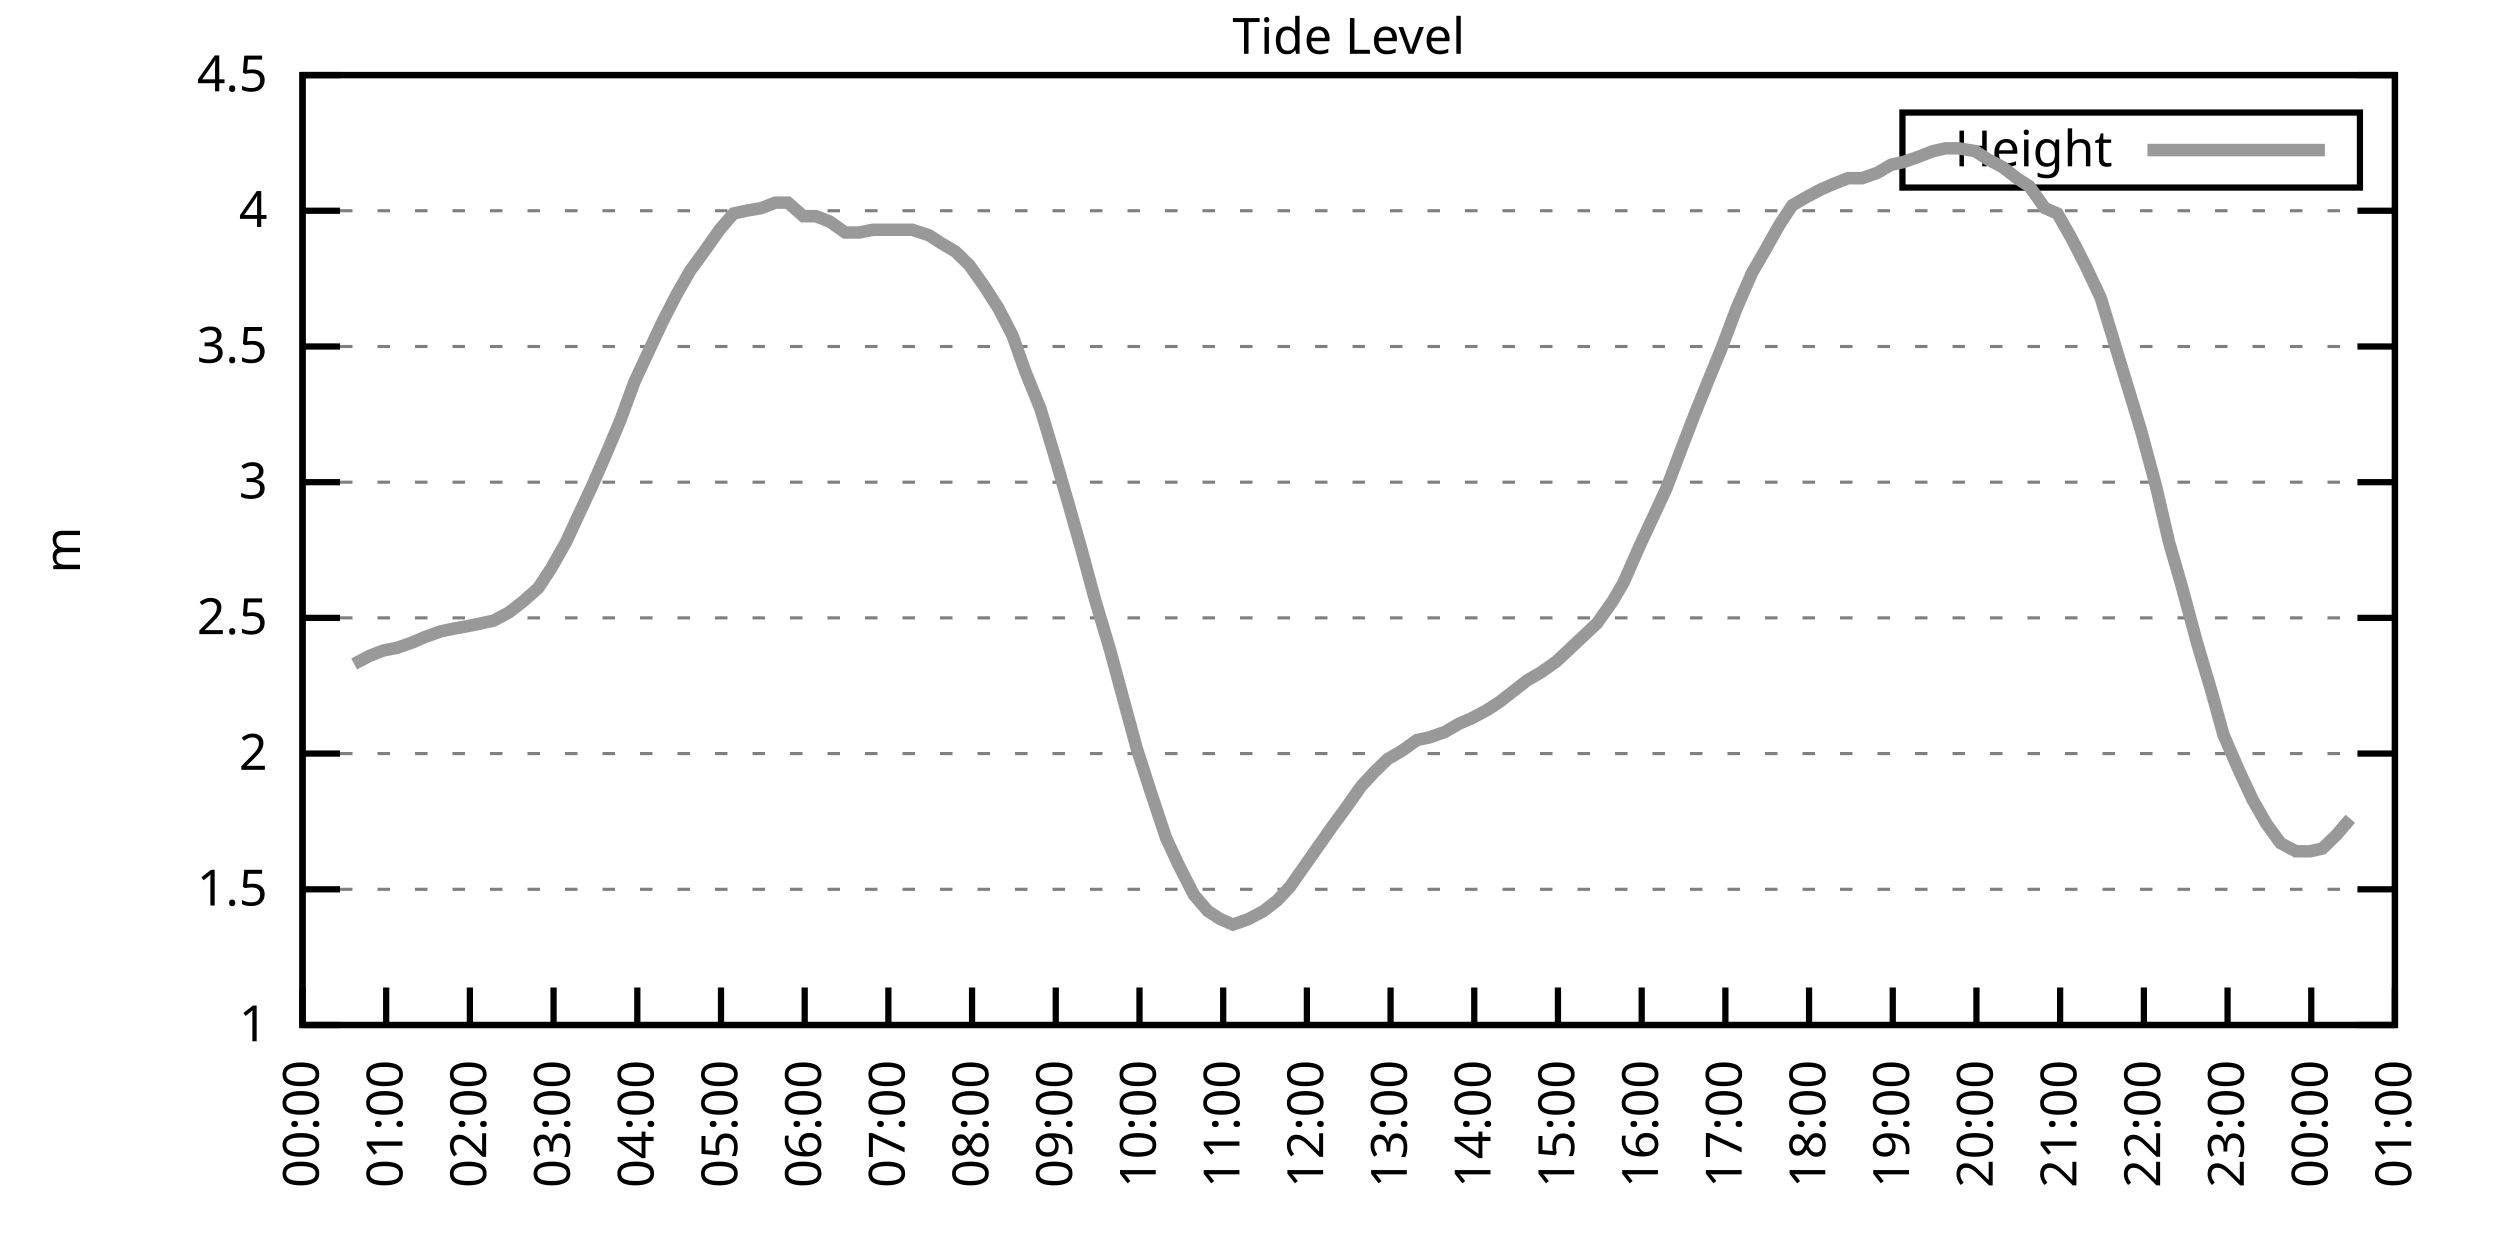
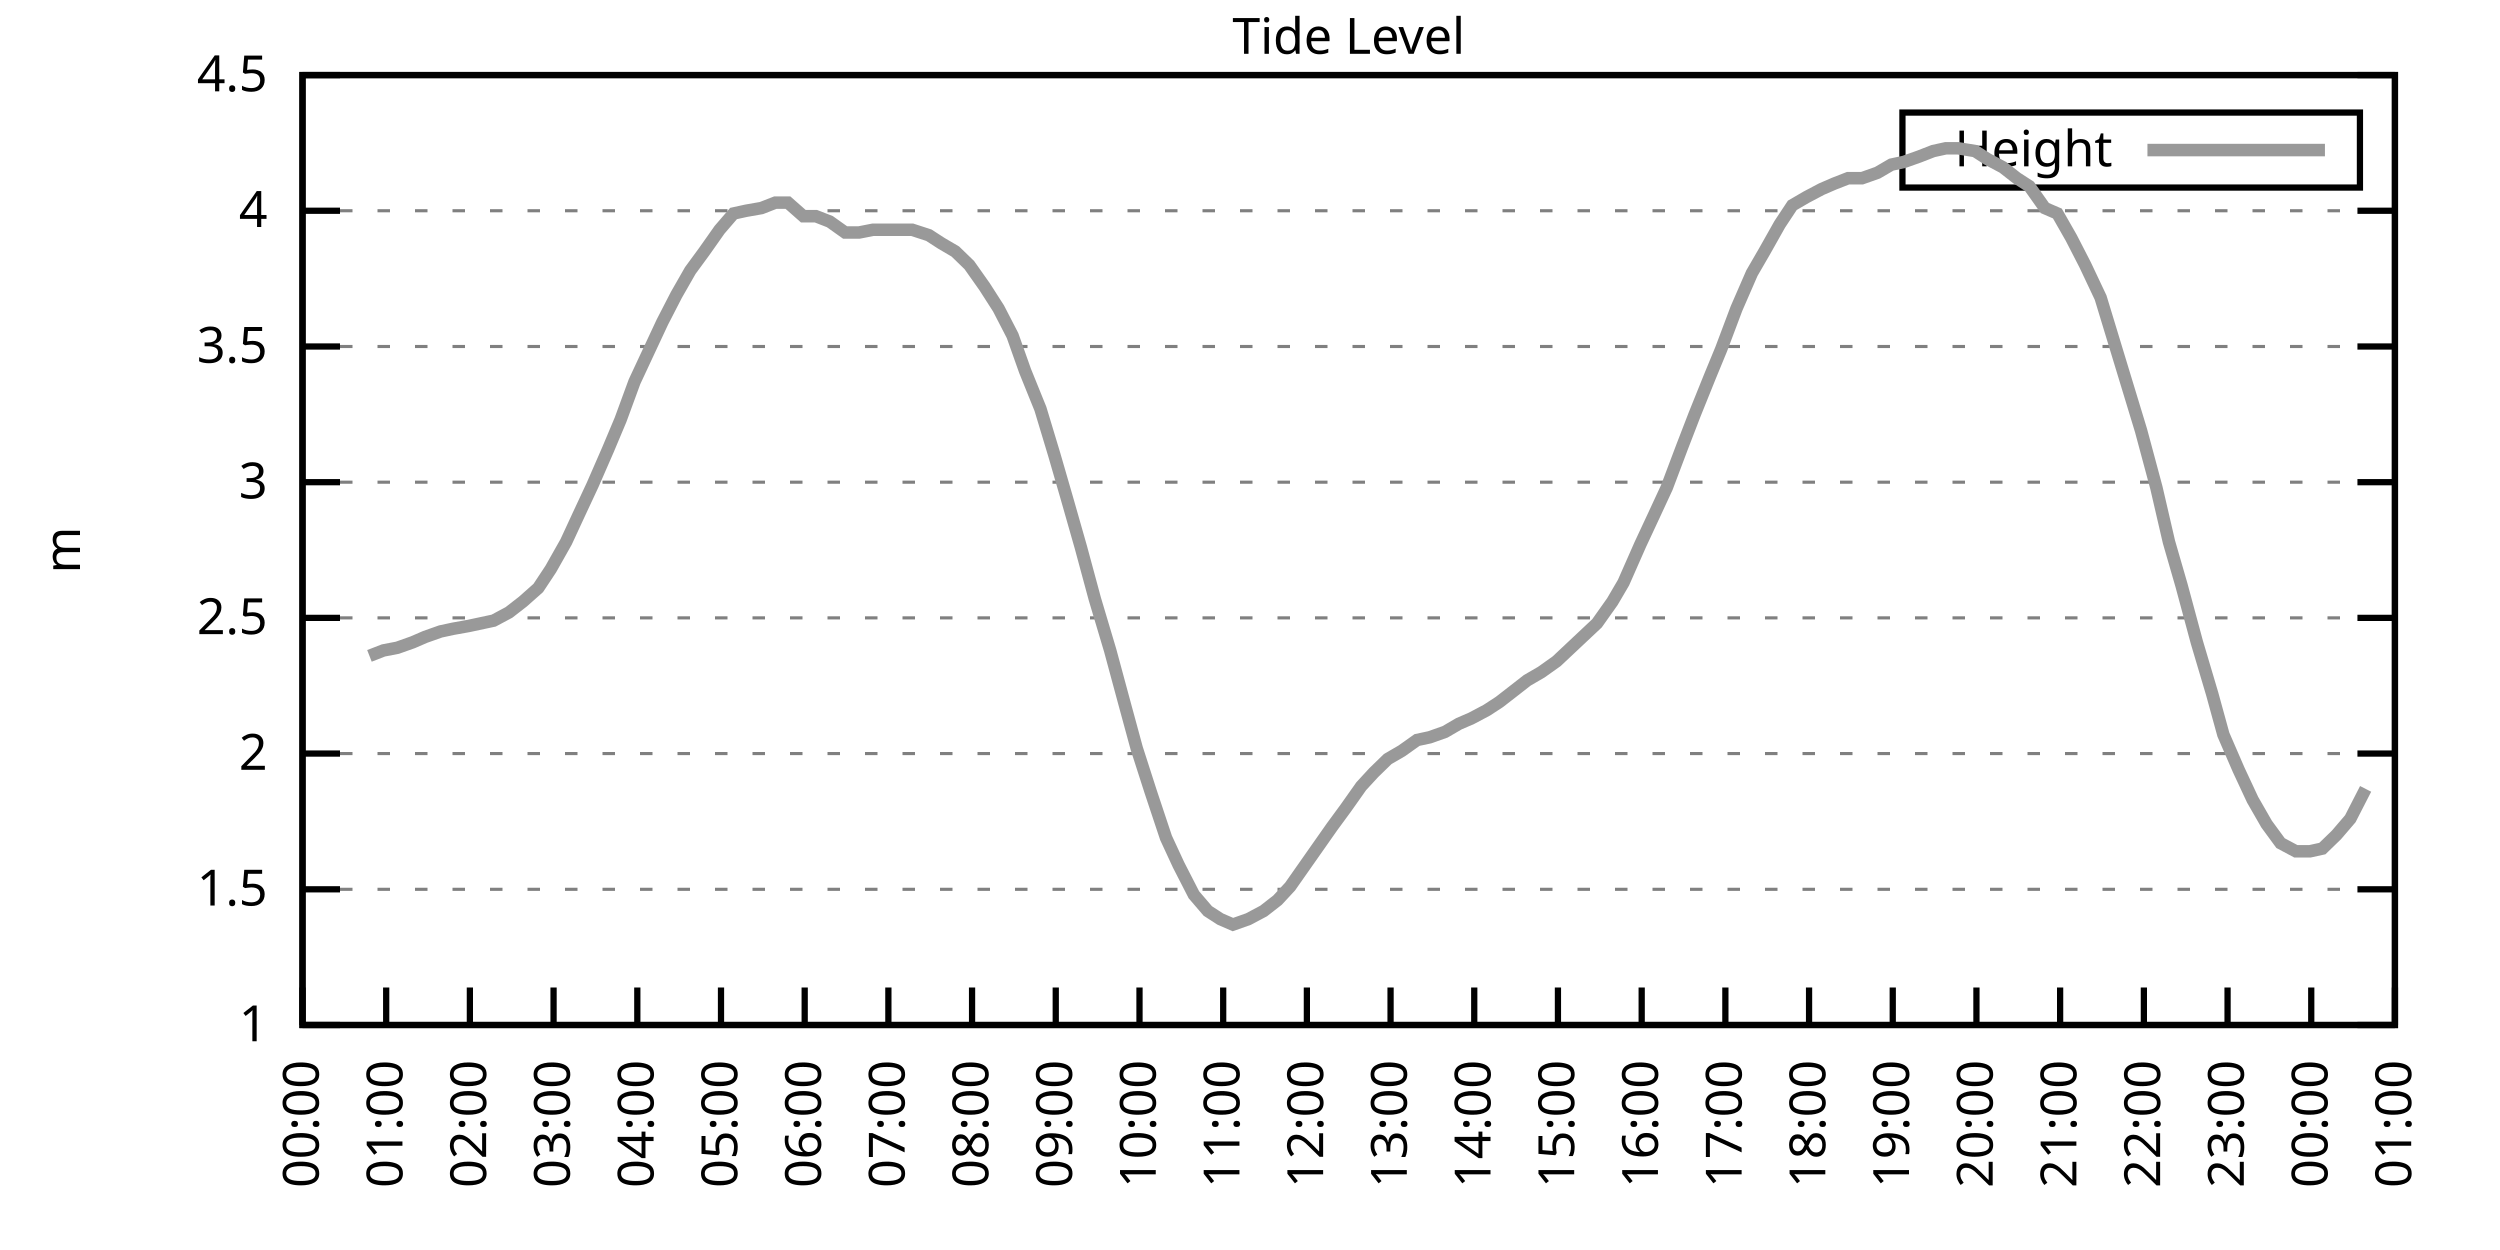
<svg xmlns="http://www.w3.org/2000/svg" xmlns:xlink="http://www.w3.org/1999/xlink" width="400" height="200" viewBox="0 0 400 200">
  <g id="gnuplot_canvas">
    <rect x="0" y="0" width="400" height="200" fill="none" />
    <defs>
      <circle id="gpDot" r="0.5" stroke-width="0.5" stroke="currentColor" />
      <path id="gpPt0" stroke-width="0.333" stroke="currentColor" d="M-1,0 h2 M0,-1 v2" />
      <path id="gpPt1" stroke-width="0.333" stroke="currentColor" d="M-1,-1 L1,1 M1,-1 L-1,1" />
      <path id="gpPt2" stroke-width="0.333" stroke="currentColor" d="M-1,0 L1,0 M0,-1 L0,1 M-1,-1 L1,1 M-1,1 L1,-1" />
      <rect id="gpPt3" stroke-width="0.333" stroke="currentColor" x="-1" y="-1" width="2" height="2" />
      <rect id="gpPt4" stroke-width="0.333" stroke="currentColor" fill="currentColor" x="-1" y="-1" width="2" height="2" />
      <circle id="gpPt5" stroke-width="0.333" stroke="currentColor" cx="0" cy="0" r="1" />
      <use xlink:href="#gpPt5" id="gpPt6" fill="currentColor" stroke="none" />
      <path id="gpPt7" stroke-width="0.333" stroke="currentColor" d="M0,-1.33 L-1.33,0.67 L1.33,0.67 z" />
      <use xlink:href="#gpPt7" id="gpPt8" fill="currentColor" stroke="none" />
      <use xlink:href="#gpPt7" id="gpPt9" stroke="currentColor" transform="rotate(180)" />
      <use xlink:href="#gpPt9" id="gpPt10" fill="currentColor" stroke="none" />
      <use xlink:href="#gpPt3" id="gpPt11" stroke="currentColor" transform="rotate(45)" />
      <use xlink:href="#gpPt11" id="gpPt12" fill="currentColor" stroke="none" />
      <path id="gpPt13" stroke-width="0.333" stroke="currentColor" d="M0,1.330 L1.265,0.411 L0.782,-1.067 L-0.782,-1.076 L-1.265,0.411 z" />
      <use xlink:href="#gpPt13" id="gpPt14" fill="currentColor" stroke="none" />
      <filter id="textbox" filterUnits="objectBoundingBox" x="0" y="0" height="1" width="1">
        <feFlood flood-color="white" flood-opacity="1" result="bgnd" />
        <feComposite in="SourceGraphic" in2="bgnd" operator="atop" />
      </filter>
      <filter id="greybox" filterUnits="objectBoundingBox" x="0" y="0" height="1" width="1">
        <feFlood flood-color="lightgrey" flood-opacity="1" result="grey" />
        <feComposite in="SourceGraphic" in2="grey" operator="atop" />
      </filter>
    </defs>
    <g fill="none" color="white" stroke="currentColor" stroke-width="1.00" stroke-linecap="butt" stroke-linejoin="miter">
</g>
    <g fill="none" color="black" stroke="currentColor" stroke-width="1.00" stroke-linecap="butt" stroke-linejoin="miter">
      <g stroke="none" shape-rendering="crispEdges">
        <polygon fill="rgb(255, 255, 255)" points="48.40,164.00 383.18,164.00 383.18,12.02 48.40,12.02 " />
      </g>
    </g>
    <g fill="none" color="black" stroke="currentColor" stroke-width="1.00" stroke-linecap="butt" stroke-linejoin="miter">
</g>
    <g fill="none" color="black" stroke="black" stroke-width="0.50" stroke-linecap="butt" stroke-linejoin="miter">
</g>
    <g fill="none" color="gray" stroke="currentColor" stroke-width="0.50" stroke-linecap="butt" stroke-linejoin="miter">
      <path stroke="gray" stroke-dasharray="2,4" class="gridline" d="M48.40,164.00 L383.19,164.00  " />
    </g>
    <g fill="none" color="gray" stroke="gray" stroke-width="1.00" stroke-linecap="butt" stroke-linejoin="miter">
</g>
    <g fill="none" color="black" stroke="currentColor" stroke-width="1.00" stroke-linecap="butt" stroke-linejoin="miter">
      <path stroke="black" d="M48.40,164.00 L54.40,164.00 M383.19,164.00 L377.19,164.00  " />
      <g transform="translate(42.80,166.60)" stroke="none" fill="black" font-family="Sans" font-size="8.00" text-anchor="end">
        <text>
          <tspan font-family="Sans"> 1</tspan>
        </text>
      </g>
    </g>
    <g fill="none" color="black" stroke="currentColor" stroke-width="1.00" stroke-linecap="butt" stroke-linejoin="miter">
</g>
    <g fill="none" color="black" stroke="black" stroke-width="0.50" stroke-linecap="butt" stroke-linejoin="miter">
</g>
    <g fill="none" color="gray" stroke="currentColor" stroke-width="0.50" stroke-linecap="butt" stroke-linejoin="miter">
      <path stroke="gray" stroke-dasharray="2,4" class="gridline" d="M48.40,142.29 L383.19,142.29  " />
    </g>
    <g fill="none" color="gray" stroke="gray" stroke-width="1.00" stroke-linecap="butt" stroke-linejoin="miter">
</g>
    <g fill="none" color="black" stroke="currentColor" stroke-width="1.00" stroke-linecap="butt" stroke-linejoin="miter">
      <path stroke="black" d="M48.40,142.29 L54.40,142.29 M383.19,142.29 L377.19,142.29  " />
      <g transform="translate(42.80,144.89)" stroke="none" fill="black" font-family="Sans" font-size="8.00" text-anchor="end">
        <text>
          <tspan font-family="Sans"> 1.5</tspan>
        </text>
      </g>
    </g>
    <g fill="none" color="black" stroke="currentColor" stroke-width="1.00" stroke-linecap="butt" stroke-linejoin="miter">
</g>
    <g fill="none" color="black" stroke="black" stroke-width="0.50" stroke-linecap="butt" stroke-linejoin="miter">
</g>
    <g fill="none" color="gray" stroke="currentColor" stroke-width="0.50" stroke-linecap="butt" stroke-linejoin="miter">
      <path stroke="gray" stroke-dasharray="2,4" class="gridline" d="M48.40,120.57 L383.19,120.57  " />
    </g>
    <g fill="none" color="gray" stroke="gray" stroke-width="1.00" stroke-linecap="butt" stroke-linejoin="miter">
</g>
    <g fill="none" color="black" stroke="currentColor" stroke-width="1.00" stroke-linecap="butt" stroke-linejoin="miter">
      <path stroke="black" d="M48.40,120.57 L54.40,120.57 M383.19,120.57 L377.19,120.57  " />
      <g transform="translate(42.80,123.17)" stroke="none" fill="black" font-family="Sans" font-size="8.00" text-anchor="end">
        <text>
          <tspan font-family="Sans"> 2</tspan>
        </text>
      </g>
    </g>
    <g fill="none" color="black" stroke="currentColor" stroke-width="1.00" stroke-linecap="butt" stroke-linejoin="miter">
</g>
    <g fill="none" color="black" stroke="black" stroke-width="0.50" stroke-linecap="butt" stroke-linejoin="miter">
</g>
    <g fill="none" color="gray" stroke="currentColor" stroke-width="0.50" stroke-linecap="butt" stroke-linejoin="miter">
      <path stroke="gray" stroke-dasharray="2,4" class="gridline" d="M48.40,98.86 L383.19,98.86  " />
    </g>
    <g fill="none" color="gray" stroke="gray" stroke-width="1.00" stroke-linecap="butt" stroke-linejoin="miter">
</g>
    <g fill="none" color="black" stroke="currentColor" stroke-width="1.00" stroke-linecap="butt" stroke-linejoin="miter">
      <path stroke="black" d="M48.40,98.86 L54.40,98.86 M383.19,98.86 L377.19,98.86  " />
      <g transform="translate(42.80,101.46)" stroke="none" fill="black" font-family="Sans" font-size="8.00" text-anchor="end">
        <text>
          <tspan font-family="Sans"> 2.5</tspan>
        </text>
      </g>
    </g>
    <g fill="none" color="black" stroke="currentColor" stroke-width="1.00" stroke-linecap="butt" stroke-linejoin="miter">
</g>
    <g fill="none" color="black" stroke="black" stroke-width="0.50" stroke-linecap="butt" stroke-linejoin="miter">
</g>
    <g fill="none" color="gray" stroke="currentColor" stroke-width="0.50" stroke-linecap="butt" stroke-linejoin="miter">
      <path stroke="gray" stroke-dasharray="2,4" class="gridline" d="M48.40,77.15 L383.19,77.15  " />
    </g>
    <g fill="none" color="gray" stroke="gray" stroke-width="1.00" stroke-linecap="butt" stroke-linejoin="miter">
</g>
    <g fill="none" color="black" stroke="currentColor" stroke-width="1.00" stroke-linecap="butt" stroke-linejoin="miter">
      <path stroke="black" d="M48.40,77.15 L54.40,77.15 M383.19,77.15 L377.19,77.15  " />
      <g transform="translate(42.80,79.75)" stroke="none" fill="black" font-family="Sans" font-size="8.00" text-anchor="end">
        <text>
          <tspan font-family="Sans"> 3</tspan>
        </text>
      </g>
    </g>
    <g fill="none" color="black" stroke="currentColor" stroke-width="1.00" stroke-linecap="butt" stroke-linejoin="miter">
</g>
    <g fill="none" color="black" stroke="black" stroke-width="0.50" stroke-linecap="butt" stroke-linejoin="miter">
</g>
    <g fill="none" color="gray" stroke="currentColor" stroke-width="0.50" stroke-linecap="butt" stroke-linejoin="miter">
      <path stroke="gray" stroke-dasharray="2,4" class="gridline" d="M48.40,55.44 L383.19,55.44  " />
    </g>
    <g fill="none" color="gray" stroke="gray" stroke-width="1.00" stroke-linecap="butt" stroke-linejoin="miter">
</g>
    <g fill="none" color="black" stroke="currentColor" stroke-width="1.00" stroke-linecap="butt" stroke-linejoin="miter">
      <path stroke="black" d="M48.40,55.44 L54.40,55.44 M383.19,55.44 L377.19,55.44  " />
      <g transform="translate(42.80,58.04)" stroke="none" fill="black" font-family="Sans" font-size="8.00" text-anchor="end">
        <text>
          <tspan font-family="Sans"> 3.5</tspan>
        </text>
      </g>
    </g>
    <g fill="none" color="black" stroke="currentColor" stroke-width="1.00" stroke-linecap="butt" stroke-linejoin="miter">
</g>
    <g fill="none" color="black" stroke="black" stroke-width="0.50" stroke-linecap="butt" stroke-linejoin="miter">
</g>
    <g fill="none" color="gray" stroke="currentColor" stroke-width="0.50" stroke-linecap="butt" stroke-linejoin="miter">
      <path stroke="gray" stroke-dasharray="2,4" class="gridline" d="M48.40,33.72 L383.19,33.72  " />
    </g>
    <g fill="none" color="gray" stroke="gray" stroke-width="1.00" stroke-linecap="butt" stroke-linejoin="miter">
</g>
    <g fill="none" color="black" stroke="currentColor" stroke-width="1.00" stroke-linecap="butt" stroke-linejoin="miter">
      <path stroke="black" d="M48.40,33.72 L54.40,33.72 M383.19,33.72 L377.19,33.72  " />
      <g transform="translate(42.80,36.32)" stroke="none" fill="black" font-family="Sans" font-size="8.00" text-anchor="end">
        <text>
          <tspan font-family="Sans"> 4</tspan>
        </text>
      </g>
    </g>
    <g fill="none" color="black" stroke="currentColor" stroke-width="1.00" stroke-linecap="butt" stroke-linejoin="miter">
</g>
    <g fill="none" color="black" stroke="black" stroke-width="0.50" stroke-linecap="butt" stroke-linejoin="miter">
</g>
    <g fill="none" color="gray" stroke="currentColor" stroke-width="0.50" stroke-linecap="butt" stroke-linejoin="miter">
      <path stroke="gray" stroke-dasharray="2,4" class="gridline" d="M48.40,12.01 L383.19,12.01  " />
    </g>
    <g fill="none" color="gray" stroke="gray" stroke-width="1.00" stroke-linecap="butt" stroke-linejoin="miter">
</g>
    <g fill="none" color="black" stroke="currentColor" stroke-width="1.00" stroke-linecap="butt" stroke-linejoin="miter">
      <path stroke="black" d="M48.40,12.01 L54.40,12.01 M383.19,12.01 L377.19,12.01  " />
      <g transform="translate(42.80,14.61)" stroke="none" fill="black" font-family="Sans" font-size="8.00" text-anchor="end">
        <text>
          <tspan font-family="Sans"> 4.5</tspan>
        </text>
      </g>
    </g>
    <g fill="none" color="black" stroke="currentColor" stroke-width="1.00" stroke-linecap="butt" stroke-linejoin="miter">
      <path stroke="black" d="M48.40,164.00 L48.40,158.00  " />
      <g transform="translate(51.00,169.60) rotate(270.00)" stroke="none" fill="black" font-family="Sans" font-size="8.00" text-anchor="end">
        <text>
          <tspan font-family="Sans">00:00</tspan>
        </text>
      </g>
    </g>
    <g fill="none" color="black" stroke="currentColor" stroke-width="1.00" stroke-linecap="butt" stroke-linejoin="miter">
      <path stroke="black" d="M61.79,164.00 L61.79,158.00  " />
      <g transform="translate(64.39,169.60) rotate(270.00)" stroke="none" fill="black" font-family="Sans" font-size="8.00" text-anchor="end">
        <text>
          <tspan font-family="Sans">01:00</tspan>
        </text>
      </g>
    </g>
    <g fill="none" color="black" stroke="currentColor" stroke-width="1.00" stroke-linecap="butt" stroke-linejoin="miter">
      <path stroke="black" d="M75.18,164.00 L75.18,158.00  " />
      <g transform="translate(77.78,169.60) rotate(270.00)" stroke="none" fill="black" font-family="Sans" font-size="8.00" text-anchor="end">
        <text>
          <tspan font-family="Sans">02:00</tspan>
        </text>
      </g>
    </g>
    <g fill="none" color="black" stroke="currentColor" stroke-width="1.00" stroke-linecap="butt" stroke-linejoin="miter">
      <path stroke="black" d="M88.57,164.00 L88.57,158.00  " />
      <g transform="translate(91.17,169.60) rotate(270.00)" stroke="none" fill="black" font-family="Sans" font-size="8.00" text-anchor="end">
        <text>
          <tspan font-family="Sans">03:00</tspan>
        </text>
      </g>
    </g>
    <g fill="none" color="black" stroke="currentColor" stroke-width="1.00" stroke-linecap="butt" stroke-linejoin="miter">
      <path stroke="black" d="M101.97,164.00 L101.97,158.00  " />
      <g transform="translate(104.57,169.60) rotate(270.00)" stroke="none" fill="black" font-family="Sans" font-size="8.00" text-anchor="end">
        <text>
          <tspan font-family="Sans">04:00</tspan>
        </text>
      </g>
    </g>
    <g fill="none" color="black" stroke="currentColor" stroke-width="1.00" stroke-linecap="butt" stroke-linejoin="miter">
      <path stroke="black" d="M115.36,164.00 L115.36,158.00  " />
      <g transform="translate(117.96,169.60) rotate(270.00)" stroke="none" fill="black" font-family="Sans" font-size="8.00" text-anchor="end">
        <text>
          <tspan font-family="Sans">05:00</tspan>
        </text>
      </g>
    </g>
    <g fill="none" color="black" stroke="currentColor" stroke-width="1.00" stroke-linecap="butt" stroke-linejoin="miter">
      <path stroke="black" d="M128.75,164.00 L128.75,158.00  " />
      <g transform="translate(131.35,169.60) rotate(270.00)" stroke="none" fill="black" font-family="Sans" font-size="8.00" text-anchor="end">
        <text>
          <tspan font-family="Sans">06:00</tspan>
        </text>
      </g>
    </g>
    <g fill="none" color="black" stroke="currentColor" stroke-width="1.00" stroke-linecap="butt" stroke-linejoin="miter">
      <path stroke="black" d="M142.14,164.00 L142.14,158.00  " />
      <g transform="translate(144.74,169.60) rotate(270.00)" stroke="none" fill="black" font-family="Sans" font-size="8.00" text-anchor="end">
        <text>
          <tspan font-family="Sans">07:00</tspan>
        </text>
      </g>
    </g>
    <g fill="none" color="black" stroke="currentColor" stroke-width="1.00" stroke-linecap="butt" stroke-linejoin="miter">
      <path stroke="black" d="M155.53,164.00 L155.53,158.00  " />
      <g transform="translate(158.13,169.60) rotate(270.00)" stroke="none" fill="black" font-family="Sans" font-size="8.00" text-anchor="end">
        <text>
          <tspan font-family="Sans">08:00</tspan>
        </text>
      </g>
    </g>
    <g fill="none" color="black" stroke="currentColor" stroke-width="1.00" stroke-linecap="butt" stroke-linejoin="miter">
      <path stroke="black" d="M168.92,164.00 L168.92,158.00  " />
      <g transform="translate(171.52,169.60) rotate(270.00)" stroke="none" fill="black" font-family="Sans" font-size="8.00" text-anchor="end">
        <text>
          <tspan font-family="Sans">09:00</tspan>
        </text>
      </g>
    </g>
    <g fill="none" color="black" stroke="currentColor" stroke-width="1.00" stroke-linecap="butt" stroke-linejoin="miter">
      <path stroke="black" d="M182.32,164.00 L182.32,158.00  " />
      <g transform="translate(184.92,169.60) rotate(270.00)" stroke="none" fill="black" font-family="Sans" font-size="8.00" text-anchor="end">
        <text>
          <tspan font-family="Sans">10:00</tspan>
        </text>
      </g>
    </g>
    <g fill="none" color="black" stroke="currentColor" stroke-width="1.00" stroke-linecap="butt" stroke-linejoin="miter">
      <path stroke="black" d="M195.71,164.00 L195.71,158.00  " />
      <g transform="translate(198.31,169.60) rotate(270.00)" stroke="none" fill="black" font-family="Sans" font-size="8.00" text-anchor="end">
        <text>
          <tspan font-family="Sans">11:00</tspan>
        </text>
      </g>
    </g>
    <g fill="none" color="black" stroke="currentColor" stroke-width="1.00" stroke-linecap="butt" stroke-linejoin="miter">
      <path stroke="black" d="M209.10,164.00 L209.10,158.00  " />
      <g transform="translate(211.70,169.60) rotate(270.00)" stroke="none" fill="black" font-family="Sans" font-size="8.00" text-anchor="end">
        <text>
          <tspan font-family="Sans">12:00</tspan>
        </text>
      </g>
    </g>
    <g fill="none" color="black" stroke="currentColor" stroke-width="1.00" stroke-linecap="butt" stroke-linejoin="miter">
      <path stroke="black" d="M222.49,164.00 L222.49,158.00  " />
      <g transform="translate(225.09,169.60) rotate(270.00)" stroke="none" fill="black" font-family="Sans" font-size="8.00" text-anchor="end">
        <text>
          <tspan font-family="Sans">13:00</tspan>
        </text>
      </g>
    </g>
    <g fill="none" color="black" stroke="currentColor" stroke-width="1.00" stroke-linecap="butt" stroke-linejoin="miter">
      <path stroke="black" d="M235.88,164.00 L235.88,158.00  " />
      <g transform="translate(238.48,169.60) rotate(270.00)" stroke="none" fill="black" font-family="Sans" font-size="8.00" text-anchor="end">
        <text>
          <tspan font-family="Sans">14:00</tspan>
        </text>
      </g>
    </g>
    <g fill="none" color="black" stroke="currentColor" stroke-width="1.00" stroke-linecap="butt" stroke-linejoin="miter">
      <path stroke="black" d="M249.27,164.00 L249.27,158.00  " />
      <g transform="translate(251.87,169.60) rotate(270.00)" stroke="none" fill="black" font-family="Sans" font-size="8.00" text-anchor="end">
        <text>
          <tspan font-family="Sans">15:00</tspan>
        </text>
      </g>
    </g>
    <g fill="none" color="black" stroke="currentColor" stroke-width="1.00" stroke-linecap="butt" stroke-linejoin="miter">
      <path stroke="black" d="M262.67,164.00 L262.67,158.00  " />
      <g transform="translate(265.27,169.60) rotate(270.00)" stroke="none" fill="black" font-family="Sans" font-size="8.00" text-anchor="end">
        <text>
          <tspan font-family="Sans">16:00</tspan>
        </text>
      </g>
    </g>
    <g fill="none" color="black" stroke="currentColor" stroke-width="1.00" stroke-linecap="butt" stroke-linejoin="miter">
      <path stroke="black" d="M276.06,164.00 L276.06,158.00  " />
      <g transform="translate(278.66,169.60) rotate(270.00)" stroke="none" fill="black" font-family="Sans" font-size="8.00" text-anchor="end">
        <text>
          <tspan font-family="Sans">17:00</tspan>
        </text>
      </g>
    </g>
    <g fill="none" color="black" stroke="currentColor" stroke-width="1.00" stroke-linecap="butt" stroke-linejoin="miter">
      <path stroke="black" d="M289.45,164.00 L289.45,158.00  " />
      <g transform="translate(292.05,169.60) rotate(270.00)" stroke="none" fill="black" font-family="Sans" font-size="8.00" text-anchor="end">
        <text>
          <tspan font-family="Sans">18:00</tspan>
        </text>
      </g>
    </g>
    <g fill="none" color="black" stroke="currentColor" stroke-width="1.00" stroke-linecap="butt" stroke-linejoin="miter">
      <path stroke="black" d="M302.84,164.00 L302.84,158.00  " />
      <g transform="translate(305.44,169.60) rotate(270.00)" stroke="none" fill="black" font-family="Sans" font-size="8.00" text-anchor="end">
        <text>
          <tspan font-family="Sans">19:00</tspan>
        </text>
      </g>
    </g>
    <g fill="none" color="black" stroke="currentColor" stroke-width="1.00" stroke-linecap="butt" stroke-linejoin="miter">
      <path stroke="black" d="M316.23,164.00 L316.23,158.00  " />
      <g transform="translate(318.83,169.60) rotate(270.00)" stroke="none" fill="black" font-family="Sans" font-size="8.00" text-anchor="end">
        <text>
          <tspan font-family="Sans">20:00</tspan>
        </text>
      </g>
    </g>
    <g fill="none" color="black" stroke="currentColor" stroke-width="1.00" stroke-linecap="butt" stroke-linejoin="miter">
      <path stroke="black" d="M329.62,164.00 L329.62,158.00  " />
      <g transform="translate(332.22,169.60) rotate(270.00)" stroke="none" fill="black" font-family="Sans" font-size="8.00" text-anchor="end">
        <text>
          <tspan font-family="Sans">21:00</tspan>
        </text>
      </g>
    </g>
    <g fill="none" color="black" stroke="currentColor" stroke-width="1.00" stroke-linecap="butt" stroke-linejoin="miter">
      <path stroke="black" d="M343.02,164.00 L343.02,158.00  " />
      <g transform="translate(345.62,169.60) rotate(270.00)" stroke="none" fill="black" font-family="Sans" font-size="8.00" text-anchor="end">
        <text>
          <tspan font-family="Sans">22:00</tspan>
        </text>
      </g>
    </g>
    <g fill="none" color="black" stroke="currentColor" stroke-width="1.00" stroke-linecap="butt" stroke-linejoin="miter">
      <path stroke="black" d="M356.41,164.00 L356.41,158.00  " />
      <g transform="translate(359.01,169.60) rotate(270.00)" stroke="none" fill="black" font-family="Sans" font-size="8.00" text-anchor="end">
        <text>
          <tspan font-family="Sans">23:00</tspan>
        </text>
      </g>
    </g>
    <g fill="none" color="black" stroke="currentColor" stroke-width="1.00" stroke-linecap="butt" stroke-linejoin="miter">
      <path stroke="black" d="M369.80,164.00 L369.80,158.00  " />
      <g transform="translate(372.40,169.60) rotate(270.00)" stroke="none" fill="black" font-family="Sans" font-size="8.00" text-anchor="end">
        <text>
          <tspan font-family="Sans">00:00</tspan>
        </text>
      </g>
    </g>
    <g fill="none" color="black" stroke="currentColor" stroke-width="1.00" stroke-linecap="butt" stroke-linejoin="miter">
      <path stroke="black" d="M383.19,164.00 L383.19,158.00  " />
      <g transform="translate(385.79,169.60) rotate(270.00)" stroke="none" fill="black" font-family="Sans" font-size="8.00" text-anchor="end">
        <text>
          <tspan font-family="Sans">01:00</tspan>
        </text>
      </g>
    </g>
    <g fill="none" color="black" stroke="currentColor" stroke-width="1.00" stroke-linecap="butt" stroke-linejoin="miter">
</g>
    <g fill="none" color="black" stroke="currentColor" stroke-width="1.00" stroke-linecap="butt" stroke-linejoin="miter">
      <path stroke="black" d="M48.40,12.01 L48.40,164.00 L383.19,164.00 L383.19,12.01 L48.40,12.01 Z  " />
    </g>
    <g fill="none" color="black" stroke="currentColor" stroke-width="1.00" stroke-linecap="butt" stroke-linejoin="miter">
</g>
    <g fill="none" color="black" stroke="currentColor" stroke-width="1.00" stroke-linecap="butt" stroke-linejoin="miter">
      <path stroke="black" d="M304.39,30.01 L304.39,18.01 L377.59,18.01 L377.59,30.01 L304.39,30.01 Z  " />
    </g>
    <g id="Tide_level_plot_1">
      <g fill="none" color="white" stroke="black" stroke-width="2.00" stroke-linecap="butt" stroke-linejoin="miter">
</g>
      <g fill="none" color="black" stroke="currentColor" stroke-width="2.00" stroke-linecap="butt" stroke-linejoin="miter">
        <g transform="translate(337.99,26.61)" stroke="none" fill="black" font-family="Sans" font-size="8.00" text-anchor="end">
          <text>
            <tspan font-family="Sans">Height</tspan>
          </text>
        </g>
      </g>
      <g fill="none" color="black" stroke="currentColor" stroke-width="2.00" stroke-linecap="butt" stroke-linejoin="miter">
-         <path stroke="rgb(153, 153, 153)" d="M343.59,24.01 L371.99,24.01 M56.66,106.24 L59.11,104.94 L61.35,104.07 L63.58,103.64 L66.03,102.77 L68.04,101.90   L70.50,101.03 L72.50,100.60 L74.96,100.16 L76.97,99.73 L78.98,99.30 L81.43,97.99 L83.66,96.26 L86.12,94.08   L88.13,91.04 L90.58,86.70 L92.59,82.36 L94.82,77.58 L97.28,71.94 L99.29,67.16 L101.52,61.08 L103.75,56.30   L105.98,51.53 L108.22,47.18 L110.45,43.28 L112.68,40.24 L115.13,36.76 L117.37,34.16 L119.38,33.72 L121.83,33.29   L124.06,32.42 L126.07,32.42 L128.53,34.59 L130.54,34.59 L132.77,35.46 L135.22,37.20 L137.45,37.20 L139.69,36.76   L141.69,36.76 L144.15,36.76 L145.94,36.76 L148.61,37.63 L150.62,38.93 L152.85,40.24 L155.09,42.41 L157.54,45.88   L159.77,49.36 L162.01,53.70 L164.01,59.34 L166.47,65.42 L168.70,72.81 L170.71,79.75 L172.94,87.57 L175.17,95.82   L177.63,104.07 L179.86,112.32 L181.87,119.71 L184.10,126.65 L186.56,134.04 L188.57,138.38 L191.02,143.16 L193.25,145.76   L195.26,147.06 L197.27,147.93 L199.73,147.06 L202.18,145.76 L204.41,144.02 L206.42,141.85 L213.12,132.30 L215.35,129.26   L217.80,125.79 L219.81,123.61 L222.04,121.44 L224.28,120.14 L226.73,118.40 L228.74,117.97 L231.20,117.10 L233.43,115.80   L235.44,114.93 L237.89,113.63 L239.90,112.32 L242.13,110.59 L244.36,108.85 L246.60,107.55 L249.05,105.81 L255.52,99.73   L257.98,96.26 L259.76,93.22 L262.44,87.14 L264.67,82.36 L266.68,78.02 L269.14,71.50 L271.15,66.29 L273.60,60.21   L275.39,55.87 L277.84,49.36 L280.30,43.71 L282.31,40.24 L284.76,35.89 L286.77,32.85 L289.00,31.55 L291.46,30.25   L293.47,29.38 L295.70,28.51 L297.93,28.51 L300.39,27.64 L302.62,26.34 L304.63,25.91 L307.08,25.04 L309.31,24.17   L311.32,23.73 L313.33,23.73 L316.01,24.17 L318.02,25.47 L320.47,26.77 L322.70,28.51 L324.71,29.81 L327.17,33.29   L329.18,34.16 L331.41,38.07 L333.64,42.41 L336.10,47.62 L342.57,68.90 L345.02,78.02 L347.03,86.70 L349.04,93.65   L351.50,102.77 L353.95,111.02 L355.74,117.53 L358.19,123.18 L360.42,127.96 L362.66,131.86 L364.89,134.90 L367.34,136.21   L369.58,136.21 L371.58,135.77 L373.82,133.60 L376.05,131.00  " />
+         <path stroke="rgb(153, 153, 153)" d="M343.59,24.01 L371.99,24.01 M59.11,104.94 L61.35,104.07 L63.58,103.64 L66.03,102.77 L68.04,101.90 L70.50,101.03   L72.50,100.60 L74.96,100.16 L76.97,99.73 L78.98,99.30 L81.43,97.99 L83.66,96.26 L86.12,94.08 L88.13,91.04   L90.58,86.70 L92.59,82.36 L94.82,77.58 L97.28,71.94 L99.29,67.16 L101.52,61.08 L103.75,56.30 L105.98,51.53   L108.22,47.18 L110.45,43.28 L112.68,40.24 L115.13,36.76 L117.37,34.16 L119.38,33.72 L121.83,33.29 L124.06,32.42   L126.07,32.42 L128.53,34.59 L130.54,34.59 L132.77,35.46 L135.22,37.20 L137.45,37.20 L139.69,36.76 L141.69,36.76   L144.15,36.76 L145.94,36.76 L148.61,37.63 L150.62,38.93 L152.85,40.24 L155.09,42.41 L157.54,45.88 L159.77,49.36   L162.01,53.70 L164.01,59.34 L166.47,65.42 L168.70,72.81 L170.71,79.75 L172.94,87.57 L175.17,95.82 L177.63,104.07   L179.86,112.32 L181.87,119.71 L184.10,126.65 L186.56,134.04 L188.57,138.38 L191.02,143.16 L193.25,145.76 L195.26,147.06   L197.27,147.93 L199.73,147.06 L202.18,145.76 L204.41,144.02 L206.42,141.85 L213.12,132.30 L215.35,129.26 L217.80,125.79   L219.81,123.61 L222.04,121.44 L224.28,120.14 L226.73,118.40 L228.74,117.97 L231.20,117.10 L233.43,115.80 L235.44,114.93   L237.89,113.63 L239.90,112.32 L242.13,110.59 L244.36,108.85 L246.60,107.55 L249.05,105.81 L255.52,99.73 L257.98,96.26   L259.76,93.22 L262.44,87.14 L264.67,82.36 L266.68,78.02 L269.14,71.50 L271.15,66.29 L273.60,60.21 L275.39,55.87   L277.84,49.36 L280.30,43.71 L282.31,40.24 L284.76,35.89 L286.77,32.85 L289.00,31.55 L291.46,30.25 L293.47,29.38   L295.70,28.51 L297.93,28.51 L300.39,27.64 L302.62,26.34 L304.63,25.91 L307.08,25.04 L309.31,24.17 L311.32,23.73   L313.33,23.73 L316.01,24.17 L318.02,25.47 L320.47,26.77 L322.70,28.51 L324.71,29.81 L327.17,33.29 L329.18,34.16   L331.41,38.07 L333.64,42.41 L336.10,47.62 L342.57,68.90 L345.02,78.02 L347.03,86.70 L349.04,93.65 L351.50,102.77   L353.95,111.02 L355.74,117.53 L358.19,123.18 L360.42,127.96 L362.66,131.86 L364.89,134.90 L367.34,136.21 L369.58,136.21   L371.58,135.77 L373.82,133.60 L376.05,131.00 L378.50,126.22  " />
      </g>
    </g>
    <g fill="none" color="black" stroke="currentColor" stroke-width="2.00" stroke-linecap="butt" stroke-linejoin="miter">
</g>
    <g fill="none" color="black" stroke="black" stroke-width="1.00" stroke-linecap="butt" stroke-linejoin="miter">
</g>
    <g fill="none" color="black" stroke="currentColor" stroke-width="1.00" stroke-linecap="butt" stroke-linejoin="miter">
      <path stroke="black" d="M48.40,12.01 L48.40,164.00 L383.19,164.00 L383.19,12.01 L48.40,12.01 Z  " />
      <g transform="translate(12.80,88.01) rotate(270.00)" stroke="none" fill="black" font-family="Sans" font-size="8.00" text-anchor="middle">
        <text>
          <tspan font-family="Sans">m</tspan>
        </text>
      </g>
    </g>
    <g fill="none" color="black" stroke="currentColor" stroke-width="1.00" stroke-linecap="butt" stroke-linejoin="miter">
</g>
    <g fill="none" color="black" stroke="currentColor" stroke-width="1.00" stroke-linecap="butt" stroke-linejoin="miter">
      <g transform="translate(215.79,8.61)" stroke="none" fill="black" font-family="Sans" font-size="8.00" text-anchor="middle">
        <text>
          <tspan font-family="Sans">Tide Level</tspan>
        </text>
      </g>
    </g>
    <g fill="none" color="black" stroke="currentColor" stroke-width="1.00" stroke-linecap="butt" stroke-linejoin="miter">
</g>
  </g>
</svg>
